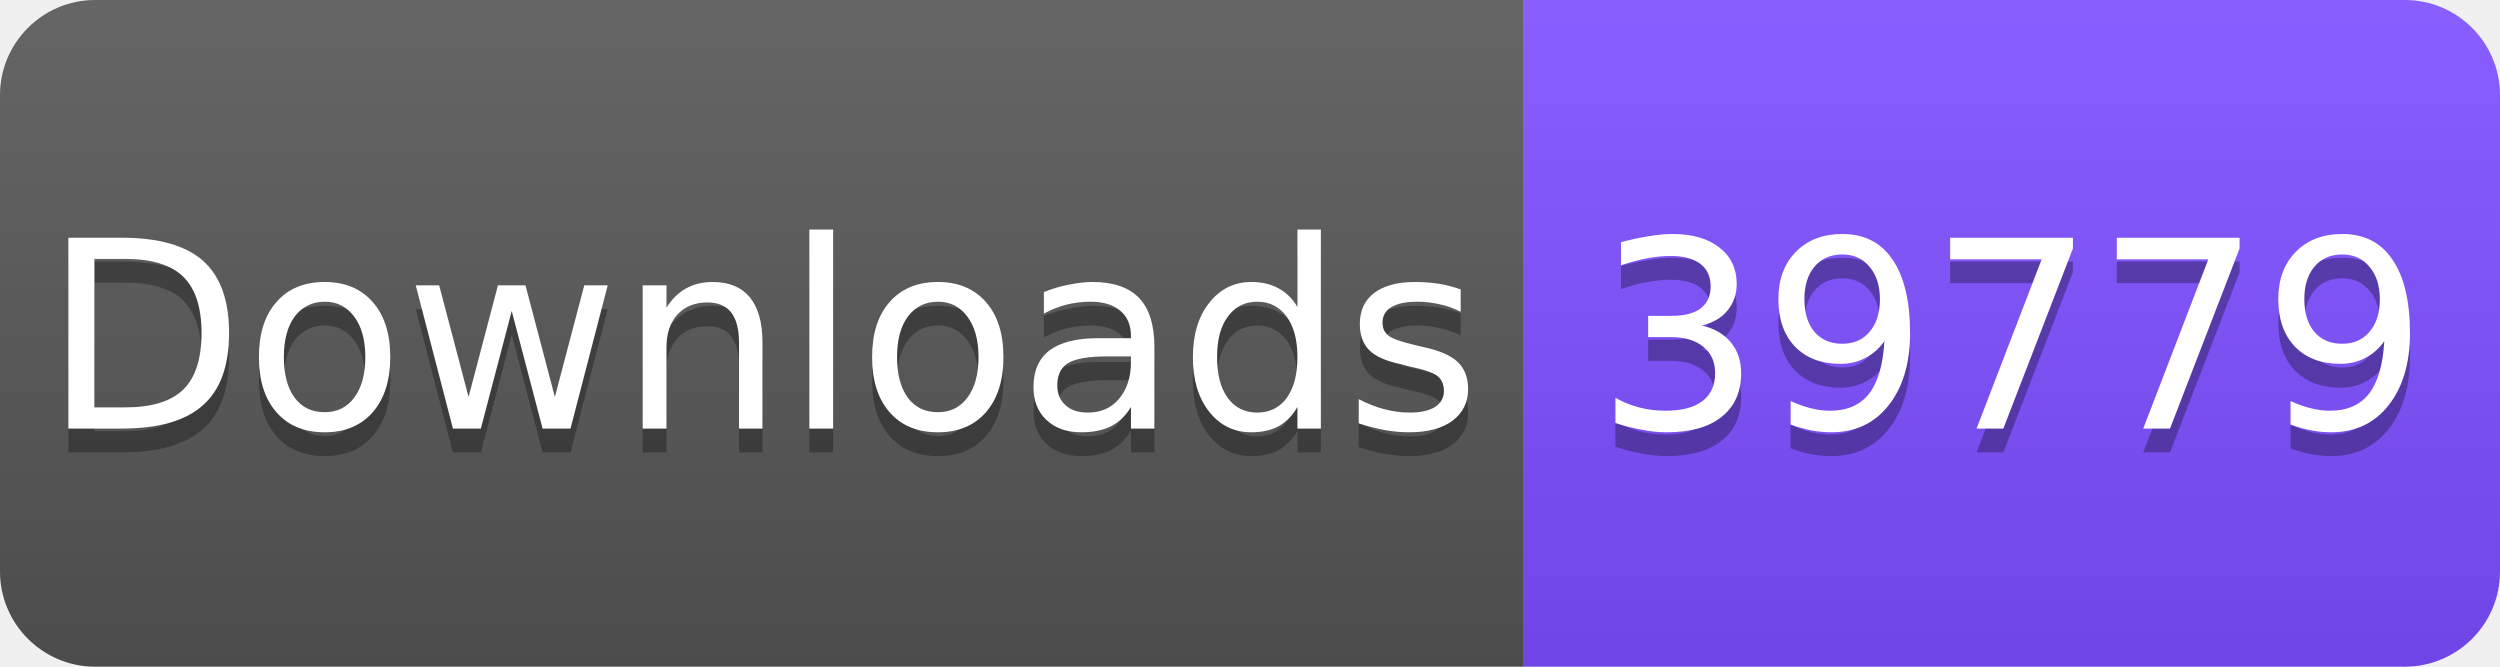
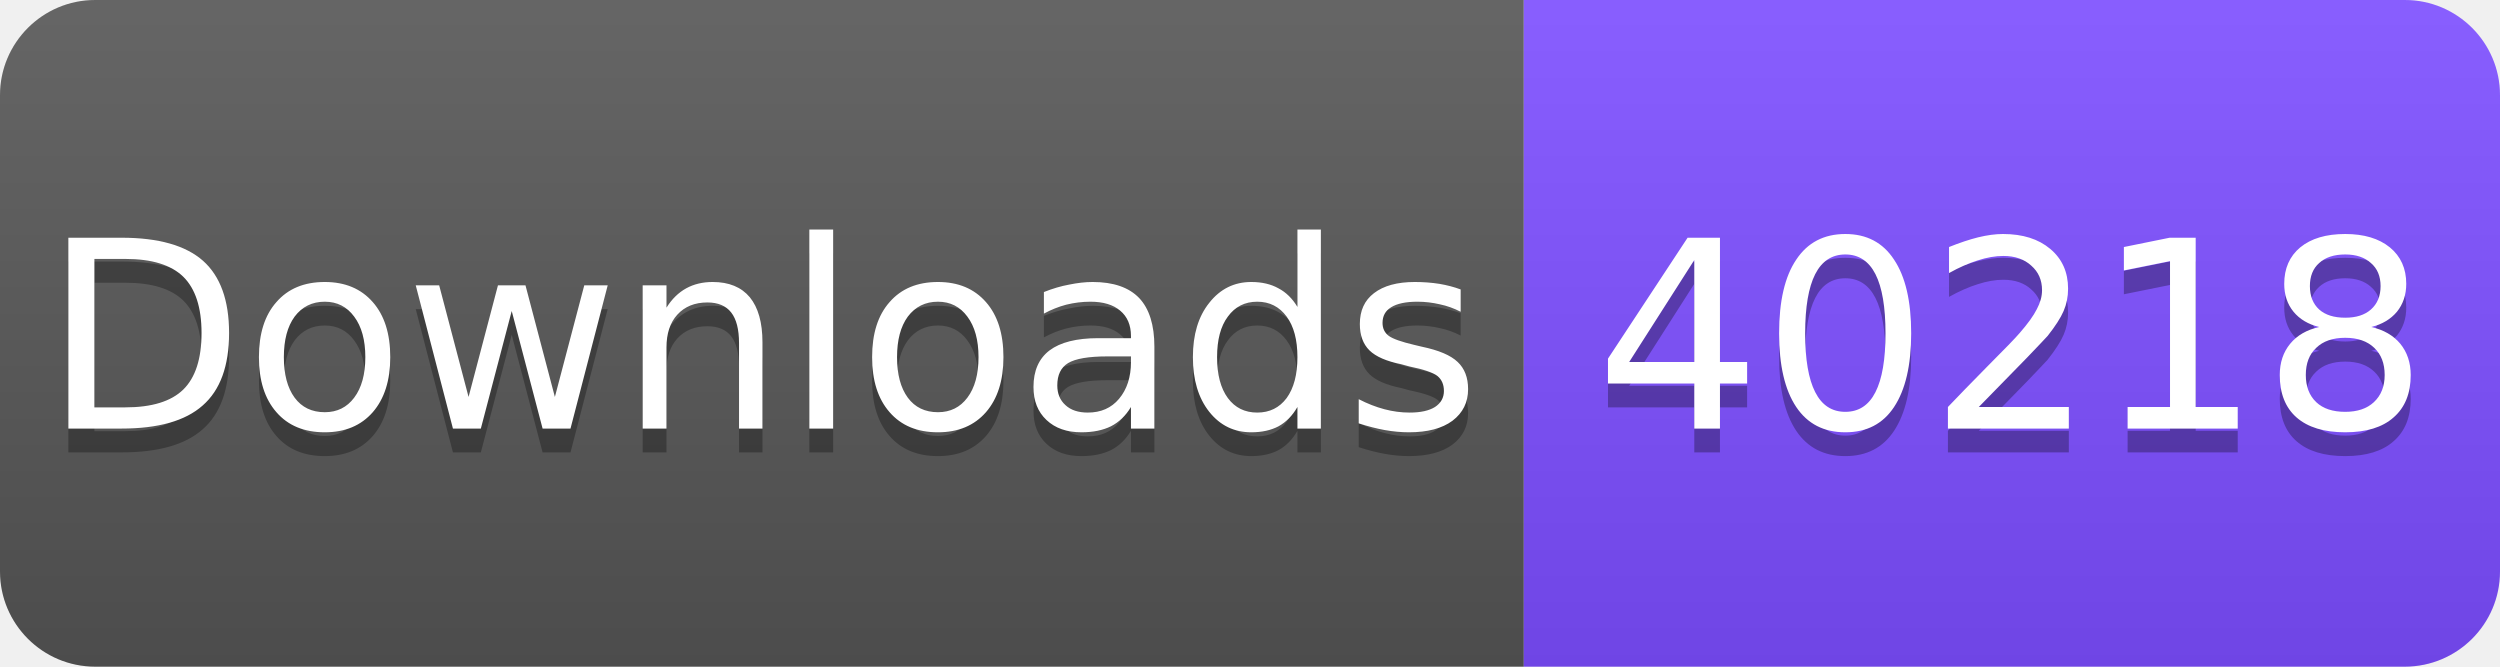
<svg xmlns="http://www.w3.org/2000/svg" width="105" height="28" viewBox="0 0 105 28">
  <linearGradient id="s" x2="0" y2="100%">
    <stop offset="0" stop-color="#fff" stop-opacity=".1" />
    <stop offset="1" stop-opacity=".1" />
  </linearGradient>
  <clipPath id="r">
    <rect width="105" height="28" rx="4" fill="#fff" />
  </clipPath>
  <g clip-path="url(#r)">
    <rect width="64" height="28" fill="#555" />
    <rect x="64" width="41" height="28" fill="#7C4DFF" />
    <rect width="105" height="28" fill="url(#s)" />
  </g>
  <g fill="#fff" text-anchor="middle" font-family="Verdana,Geneva,DejaVu Sans,sans-serif" font-size="11">
    <text x="32" y="19" fill="#010101" fill-opacity=".3">Downloads</text>
    <text x="32" y="18">Downloads</text>
-     <text x="84.5" y="19" fill="#010101" fill-opacity=".3">39779</text>
-     <text x="84.5" y="18">39779</text>
+     <text x="84.5" y="19" fill="#010101" fill-opacity=".3">40218</text>
+     <text x="84.5" y="18">40218</text>
  </g>
</svg>
